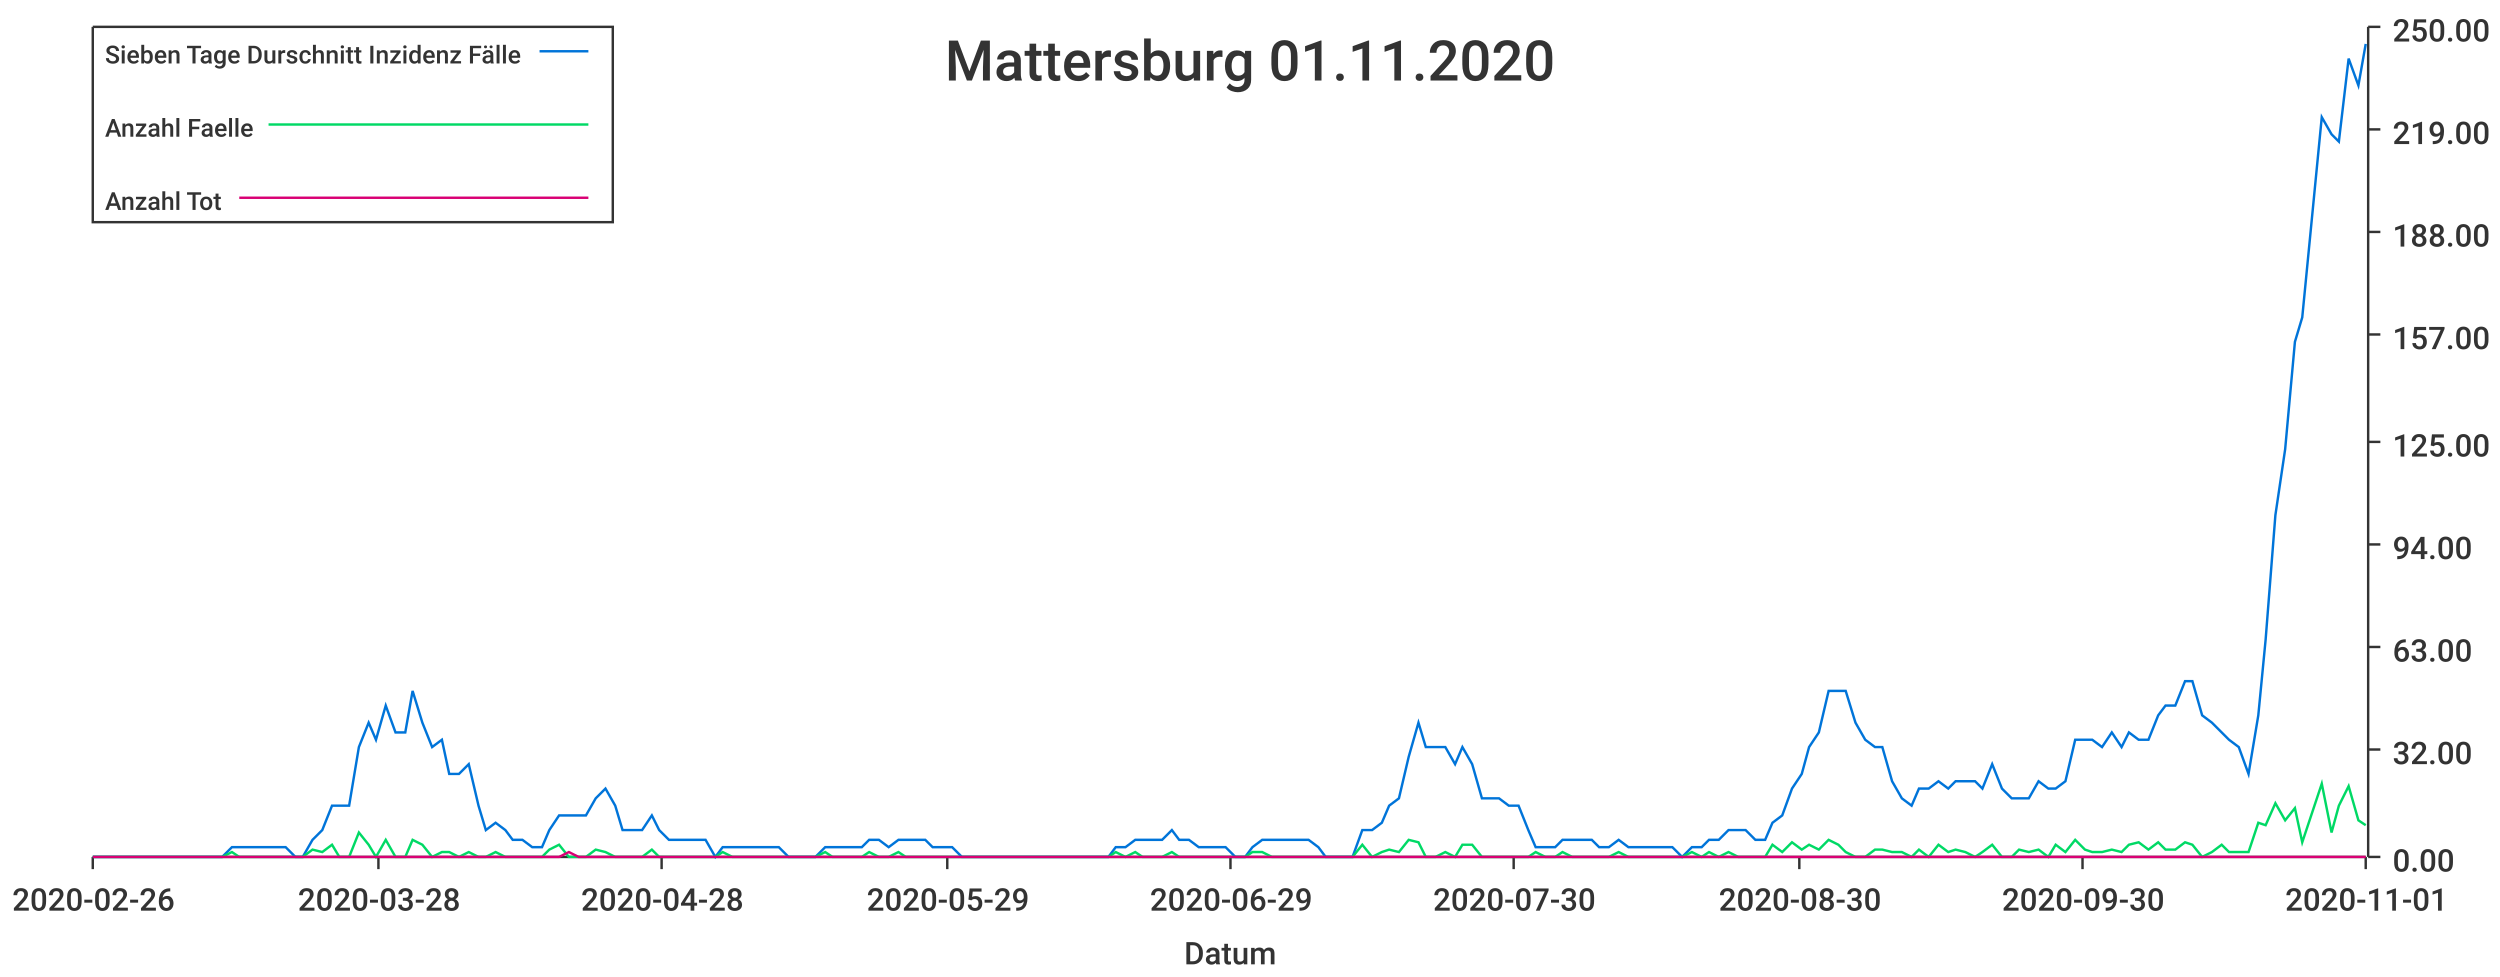
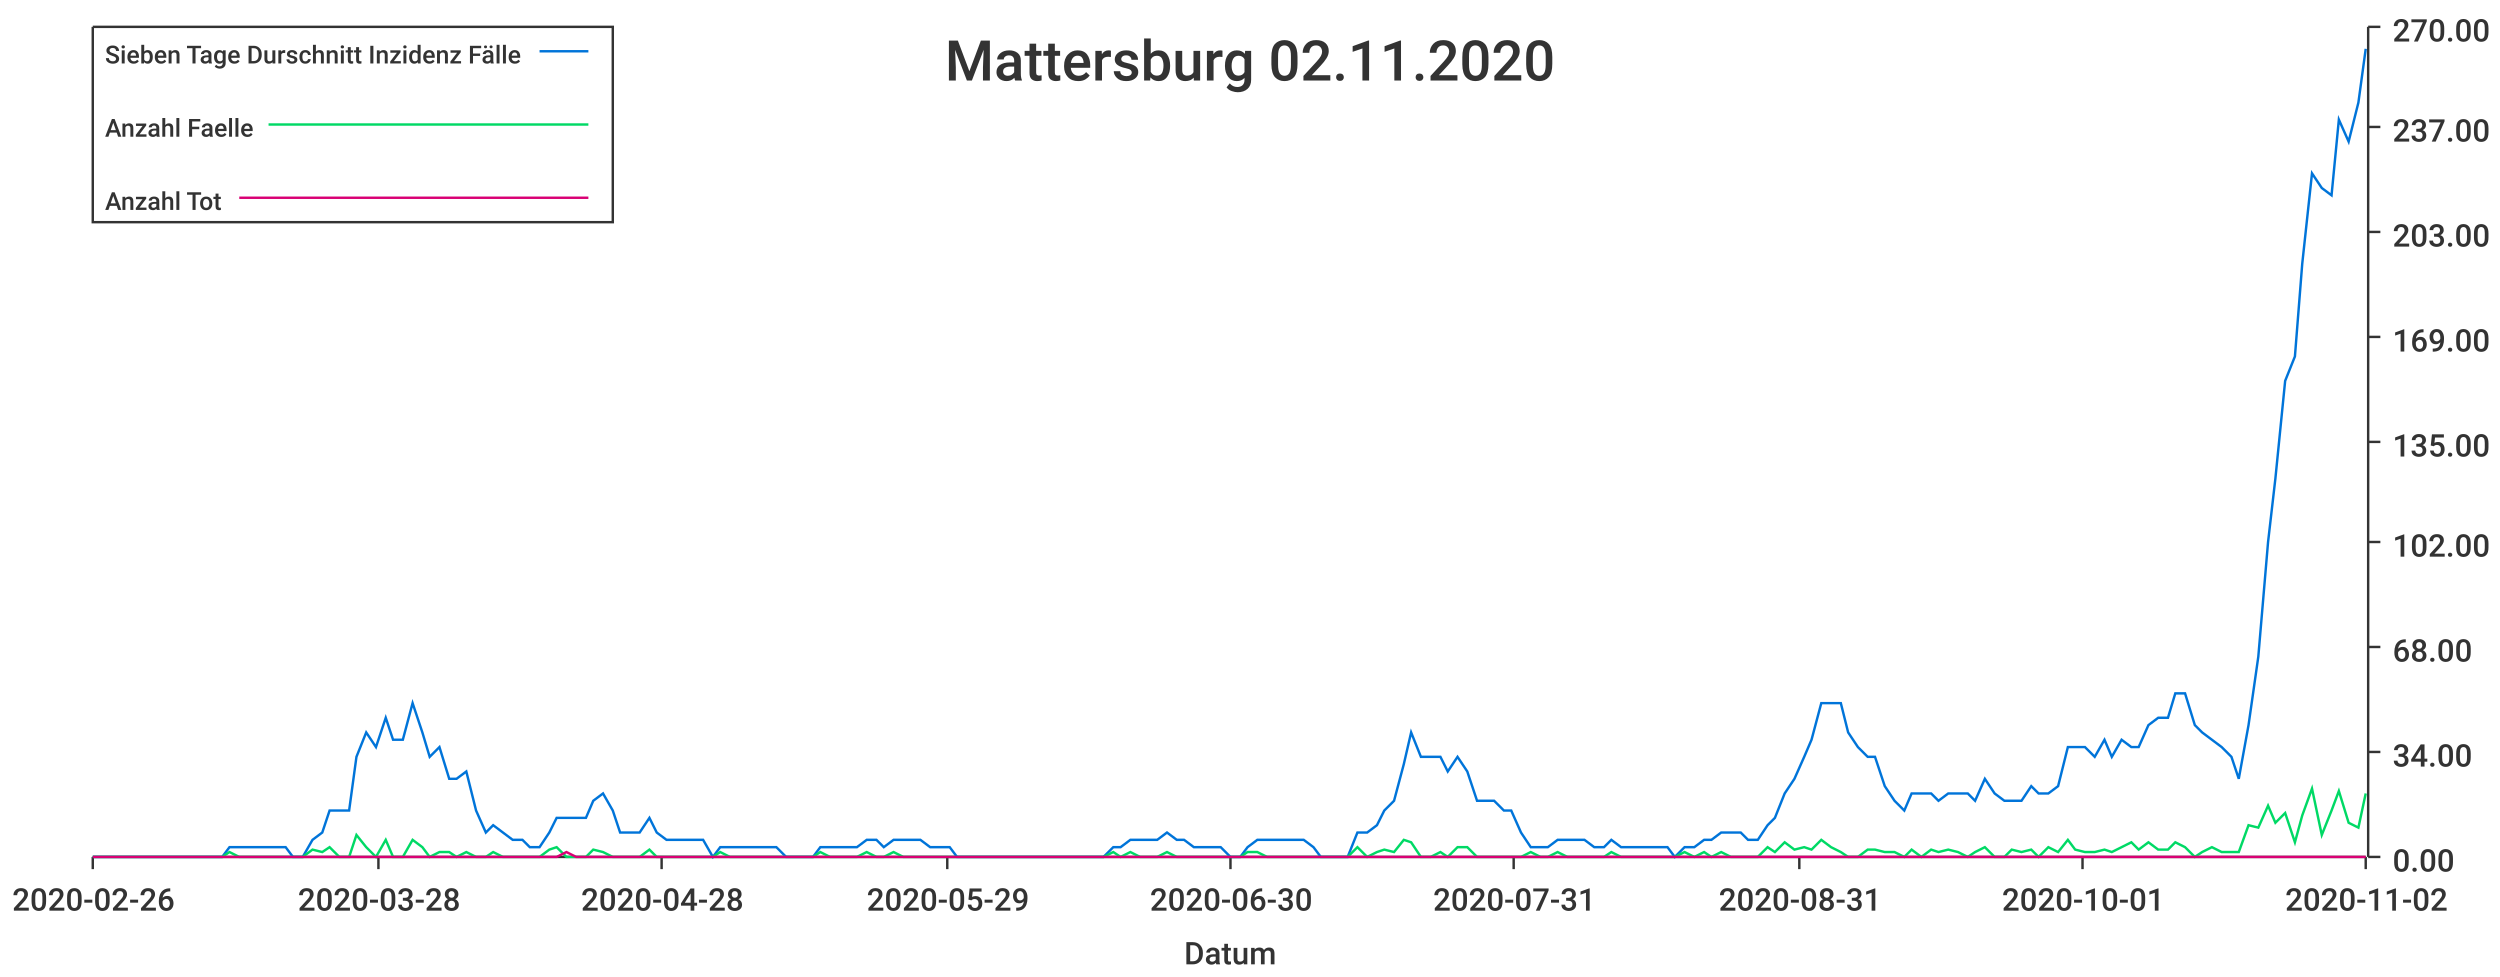
<svg xmlns="http://www.w3.org/2000/svg" width="1024" height="400">\n<path d="M 0 0 L 1024 0 L 1024 400 L 0 400 L 0 0" style="stroke-width:0;stroke:rgba(255,255,255,1.0);fill:rgba(255,255,255,1.0)" />
  <path d="M 38 11 L 969 11 L 969 351 L 38 351 L 38 11" style="stroke-width:0;stroke:rgba(255,255,255,1.0);fill:rgba(255,255,255,1.0)" />
  <path d="M 38 351 L 969 351" style="stroke-width:1;stroke:rgba(51,51,51,1.0);fill:none" />
  <path d="M 38 351 L 38 356" style="stroke-width:1;stroke:rgba(51,51,51,1.0);fill:none" />
  <text x="5" y="373" style="stroke-width:0;stroke:none;fill:rgba(51,51,51,1.0);font-size:12.8px;font-family:'Roboto Medium',sans-serif">2020-02-26</text>
  <path d="M 155 351 L 155 356" style="stroke-width:1;stroke:rgba(51,51,51,1.0);fill:none" />
  <text x="122" y="373" style="stroke-width:0;stroke:none;fill:rgba(51,51,51,1.0);font-size:12.8px;font-family:'Roboto Medium',sans-serif">2020-03-28</text>
  <path d="M 271 351 L 271 356" style="stroke-width:1;stroke:rgba(51,51,51,1.0);fill:none" />
  <text x="238" y="373" style="stroke-width:0;stroke:none;fill:rgba(51,51,51,1.0);font-size:12.8px;font-family:'Roboto Medium',sans-serif">2020-04-28</text>
  <path d="M 388 351 L 388 356" style="stroke-width:1;stroke:rgba(51,51,51,1.0);fill:none" />
  <text x="355" y="373" style="stroke-width:0;stroke:none;fill:rgba(51,51,51,1.0);font-size:12.8px;font-family:'Roboto Medium',sans-serif">2020-05-29</text>
  <path d="M 504 351 L 504 356" style="stroke-width:1;stroke:rgba(51,51,51,1.0);fill:none" />
-   <text x="471" y="373" style="stroke-width:0;stroke:none;fill:rgba(51,51,51,1.0);font-size:12.8px;font-family:'Roboto Medium',sans-serif">2020-06-29</text>
+   <text x="471" y="373" style="stroke-width:0;stroke:none;fill:rgba(51,51,51,1.0);font-size:12.8px;font-family:'Roboto Medium',sans-serif">2020-06-30</text>
  <path d="M 620 351 L 620 356" style="stroke-width:1;stroke:rgba(51,51,51,1.0);fill:none" />
-   <text x="587" y="373" style="stroke-width:0;stroke:none;fill:rgba(51,51,51,1.0);font-size:12.8px;font-family:'Roboto Medium',sans-serif">2020-07-30</text>
+   <text x="587" y="373" style="stroke-width:0;stroke:none;fill:rgba(51,51,51,1.0);font-size:12.8px;font-family:'Roboto Medium',sans-serif">2020-07-31</text>
  <path d="M 737 351 L 737 356" style="stroke-width:1;stroke:rgba(51,51,51,1.0);fill:none" />
-   <text x="704" y="373" style="stroke-width:0;stroke:none;fill:rgba(51,51,51,1.0);font-size:12.8px;font-family:'Roboto Medium',sans-serif">2020-08-30</text>
+   <text x="704" y="373" style="stroke-width:0;stroke:none;fill:rgba(51,51,51,1.0);font-size:12.8px;font-family:'Roboto Medium',sans-serif">2020-08-31</text>
  <path d="M 853 351 L 853 356" style="stroke-width:1;stroke:rgba(51,51,51,1.0);fill:none" />
-   <text x="820" y="373" style="stroke-width:0;stroke:none;fill:rgba(51,51,51,1.0);font-size:12.8px;font-family:'Roboto Medium',sans-serif">2020-09-30</text>
+   <text x="820" y="373" style="stroke-width:0;stroke:none;fill:rgba(51,51,51,1.0);font-size:12.8px;font-family:'Roboto Medium',sans-serif">2020-10-01</text>
  <path d="M 969 351 L 969 356" style="stroke-width:1;stroke:rgba(51,51,51,1.0);fill:none" />
-   <text x="936" y="373" style="stroke-width:0;stroke:none;fill:rgba(51,51,51,1.0);font-size:12.8px;font-family:'Roboto Medium',sans-serif">2020-11-01</text>
+   <text x="936" y="373" style="stroke-width:0;stroke:none;fill:rgba(51,51,51,1.0);font-size:12.8px;font-family:'Roboto Medium',sans-serif">2020-11-02</text>
  <text x="485" y="395" style="stroke-width:0;stroke:none;fill:rgba(51,51,51,1.0);font-size:12.8px;font-family:'Roboto Medium',sans-serif">Datum</text>
  <path d="M 970 351 L 970 11" style="stroke-width:1;stroke:rgba(51,51,51,1.0);fill:none" />
  <path d="M 970 351 L 975 351" style="stroke-width:1;stroke:rgba(51,51,51,1.0);fill:none" />
  <text x="980" y="357" style="stroke-width:0;stroke:none;fill:rgba(51,51,51,1.0);font-size:12.8px;font-family:'Roboto Medium',sans-serif">0.00</text>
-   <path d="M 970 307 L 975 307" style="stroke-width:1;stroke:rgba(51,51,51,1.0);fill:none" />
-   <text x="980" y="313" style="stroke-width:0;stroke:none;fill:rgba(51,51,51,1.0);font-size:12.8px;font-family:'Roboto Medium',sans-serif">32.00</text>
+   <path d="M 970 308 L 975 308" style="stroke-width:1;stroke:rgba(51,51,51,1.0);fill:none" />
+   <text x="980" y="314" style="stroke-width:0;stroke:none;fill:rgba(51,51,51,1.0);font-size:12.8px;font-family:'Roboto Medium',sans-serif">34.00</text>
  <path d="M 970 265 L 975 265" style="stroke-width:1;stroke:rgba(51,51,51,1.0);fill:none" />
-   <text x="980" y="271" style="stroke-width:0;stroke:none;fill:rgba(51,51,51,1.0);font-size:12.8px;font-family:'Roboto Medium',sans-serif">63.00</text>
-   <path d="M 970 223 L 975 223" style="stroke-width:1;stroke:rgba(51,51,51,1.0);fill:none" />
-   <text x="980" y="229" style="stroke-width:0;stroke:none;fill:rgba(51,51,51,1.0);font-size:12.8px;font-family:'Roboto Medium',sans-serif">94.00</text>
+   <text x="980" y="271" style="stroke-width:0;stroke:none;fill:rgba(51,51,51,1.0);font-size:12.8px;font-family:'Roboto Medium',sans-serif">68.00</text>
+   <path d="M 970 222 L 975 222" style="stroke-width:1;stroke:rgba(51,51,51,1.0);fill:none" />
+   <text x="980" y="228" style="stroke-width:0;stroke:none;fill:rgba(51,51,51,1.0);font-size:12.8px;font-family:'Roboto Medium',sans-serif">102.00</text>
  <path d="M 970 181 L 975 181" style="stroke-width:1;stroke:rgba(51,51,51,1.0);fill:none" />
-   <text x="980" y="187" style="stroke-width:0;stroke:none;fill:rgba(51,51,51,1.0);font-size:12.8px;font-family:'Roboto Medium',sans-serif">125.00</text>
-   <path d="M 970 137 L 975 137" style="stroke-width:1;stroke:rgba(51,51,51,1.0);fill:none" />
-   <text x="980" y="143" style="stroke-width:0;stroke:none;fill:rgba(51,51,51,1.0);font-size:12.8px;font-family:'Roboto Medium',sans-serif">157.00</text>
+   <text x="980" y="187" style="stroke-width:0;stroke:none;fill:rgba(51,51,51,1.0);font-size:12.8px;font-family:'Roboto Medium',sans-serif">135.00</text>
+   <path d="M 970 138 L 975 138" style="stroke-width:1;stroke:rgba(51,51,51,1.0);fill:none" />
+   <text x="980" y="144" style="stroke-width:0;stroke:none;fill:rgba(51,51,51,1.0);font-size:12.8px;font-family:'Roboto Medium',sans-serif">169.00</text>
  <path d="M 970 95 L 975 95" style="stroke-width:1;stroke:rgba(51,51,51,1.0);fill:none" />
-   <text x="980" y="101" style="stroke-width:0;stroke:none;fill:rgba(51,51,51,1.0);font-size:12.8px;font-family:'Roboto Medium',sans-serif">188.00</text>
-   <path d="M 970 53 L 975 53" style="stroke-width:1;stroke:rgba(51,51,51,1.0);fill:none" />
-   <text x="980" y="59" style="stroke-width:0;stroke:none;fill:rgba(51,51,51,1.0);font-size:12.8px;font-family:'Roboto Medium',sans-serif">219.00</text>
+   <text x="980" y="101" style="stroke-width:0;stroke:none;fill:rgba(51,51,51,1.0);font-size:12.8px;font-family:'Roboto Medium',sans-serif">203.00</text>
+   <path d="M 970 52 L 975 52" style="stroke-width:1;stroke:rgba(51,51,51,1.0);fill:none" />
+   <text x="980" y="58" style="stroke-width:0;stroke:none;fill:rgba(51,51,51,1.0);font-size:12.8px;font-family:'Roboto Medium',sans-serif">237.00</text>
  <path d="M 970 11 L 975 11" style="stroke-width:1;stroke:rgba(51,51,51,1.0);fill:none" />
-   <text x="980" y="17" style="stroke-width:0;stroke:none;fill:rgba(51,51,51,1.0);font-size:12.8px;font-family:'Roboto Medium',sans-serif">250.00</text>
-   <path d="M 38 351 L 42 351 L 46 351 L 50 351 L 53 351 L 57 351 L 61 351 L 65 351 L 68 351 L 72 351 L 76 351 L 80 351 L 83 351 L 87 351 L 91 351 L 95 347 L 98 347 L 102 347 L 106 347 L 110 347 L 113 347 L 117 347 L 121 351 L 124 351 L 128 344 L 132 340 L 136 330 L 139 330 L 143 330 L 147 306 L 151 296 L 154 303 L 158 289 L 162 300 L 166 300 L 169 283 L 173 296 L 177 306 L 181 303 L 184 317 L 188 317 L 192 313 L 196 330 L 199 340 L 203 337 L 207 340 L 210 344 L 214 344 L 218 347 L 222 347 L 225 340 L 229 334 L 233 334 L 237 334 L 240 334 L 244 327 L 248 323 L 252 330 L 255 340 L 259 340 L 263 340 L 267 334 L 270 340 L 274 344 L 278 344 L 282 344 L 285 344 L 289 344 L 293 351 L 296 347 L 300 347 L 304 347 L 308 347 L 311 347 L 315 347 L 319 347 L 323 351 L 326 351 L 330 351 L 334 351 L 338 347 L 341 347 L 345 347 L 349 347 L 353 347 L 356 344 L 360 344 L 364 347 L 368 344 L 371 344 L 375 344 L 379 344 L 382 347 L 386 347 L 390 347 L 394 351 L 397 351 L 401 351 L 405 351 L 409 351 L 412 351 L 416 351 L 420 351 L 424 351 L 427 351 L 431 351 L 435 351 L 439 351 L 442 351 L 446 351 L 450 351 L 454 351 L 457 347 L 461 347 L 465 344 L 468 344 L 472 344 L 476 344 L 480 340 L 483 344 L 487 344 L 491 347 L 495 347 L 498 347 L 502 347 L 506 351 L 510 351 L 513 347 L 517 344 L 521 344 L 525 344 L 528 344 L 532 344 L 536 344 L 540 347 L 543 351 L 547 351 L 551 351 L 554 351 L 558 340 L 562 340 L 566 337 L 569 330 L 573 327 L 577 310 L 581 296 L 584 306 L 588 306 L 592 306 L 596 313 L 599 306 L 603 313 L 607 327 L 611 327 L 614 327 L 618 330 L 622 330 L 626 340 L 629 347 L 633 347 L 637 347 L 640 344 L 644 344 L 648 344 L 652 344 L 655 347 L 659 347 L 663 344 L 667 347 L 670 347 L 674 347 L 678 347 L 682 347 L 685 347 L 689 351 L 693 347 L 697 347 L 700 344 L 704 344 L 708 340 L 712 340 L 715 340 L 719 344 L 723 344 L 726 337 L 730 334 L 734 323 L 738 317 L 741 306 L 745 300 L 749 283 L 753 283 L 756 283 L 760 296 L 764 303 L 768 306 L 771 306 L 775 320 L 779 327 L 783 330 L 786 323 L 790 323 L 794 320 L 798 323 L 801 320 L 805 320 L 809 320 L 812 323 L 816 313 L 820 323 L 824 327 L 827 327 L 831 327 L 835 320 L 839 323 L 842 323 L 846 320 L 850 303 L 854 303 L 857 303 L 861 306 L 865 300 L 869 306 L 872 300 L 876 303 L 880 303 L 884 293 L 887 289 L 891 289 L 895 279 L 898 279 L 902 293 L 906 296 L 910 300 L 913 303 L 917 306 L 921 317 L 925 293 L 928 262 L 932 211 L 936 184 L 940 140 L 943 130 L 947 89 L 951 48 L 955 55 L 958 58 L 962 24 L 966 35 L 969 18" style="stroke-width:1;stroke:rgba(0,116,217,1.0);fill:none" />
-   <path d="M 38 351 L 42 351 L 46 351 L 50 351 L 53 351 L 57 351 L 61 351 L 65 351 L 68 351 L 72 351 L 76 351 L 80 351 L 83 351 L 87 351 L 91 351 L 95 349 L 98 351 L 102 351 L 106 351 L 110 351 L 113 351 L 117 351 L 121 351 L 124 351 L 128 348 L 132 349 L 136 346 L 139 351 L 143 351 L 147 341 L 151 346 L 154 351 L 158 344 L 162 351 L 166 351 L 169 344 L 173 346 L 177 351 L 181 349 L 184 349 L 188 351 L 192 349 L 196 351 L 199 351 L 203 349 L 207 351 L 210 351 L 214 351 L 218 351 L 222 351 L 225 348 L 229 346 L 233 351 L 237 351 L 240 351 L 244 348 L 248 349 L 252 351 L 255 351 L 259 351 L 263 351 L 267 348 L 270 351 L 274 351 L 278 351 L 282 351 L 285 351 L 289 351 L 293 351 L 296 349 L 300 351 L 304 351 L 308 351 L 311 351 L 315 351 L 319 351 L 323 351 L 326 351 L 330 351 L 334 351 L 338 349 L 341 351 L 345 351 L 349 351 L 353 351 L 356 349 L 360 351 L 364 351 L 368 349 L 371 351 L 375 351 L 379 351 L 382 351 L 386 351 L 390 351 L 394 351 L 397 351 L 401 351 L 405 351 L 409 351 L 412 351 L 416 351 L 420 351 L 424 351 L 427 351 L 431 351 L 435 351 L 439 351 L 442 351 L 446 351 L 450 351 L 454 351 L 457 349 L 461 351 L 465 349 L 468 351 L 472 351 L 476 351 L 480 349 L 483 351 L 487 351 L 491 351 L 495 351 L 498 351 L 502 351 L 506 351 L 510 351 L 513 349 L 517 349 L 521 351 L 525 351 L 528 351 L 532 351 L 536 351 L 540 351 L 543 351 L 547 351 L 551 351 L 554 351 L 558 346 L 562 351 L 566 349 L 569 348 L 573 349 L 577 344 L 581 345 L 584 351 L 588 351 L 592 349 L 596 351 L 599 346 L 603 346 L 607 351 L 611 351 L 614 351 L 618 351 L 622 351 L 626 351 L 629 349 L 633 351 L 637 351 L 640 349 L 644 351 L 648 351 L 652 351 L 655 351 L 659 351 L 663 349 L 667 351 L 670 351 L 674 351 L 678 351 L 682 351 L 685 351 L 689 351 L 693 349 L 697 351 L 700 349 L 704 351 L 708 349 L 712 351 L 715 351 L 719 351 L 723 351 L 726 346 L 730 349 L 734 345 L 738 348 L 741 346 L 745 348 L 749 344 L 753 346 L 756 349 L 760 351 L 764 351 L 768 348 L 771 348 L 775 349 L 779 349 L 783 351 L 786 348 L 790 351 L 794 346 L 798 349 L 801 348 L 805 349 L 809 351 L 812 349 L 816 346 L 820 351 L 824 351 L 827 348 L 831 349 L 835 348 L 839 351 L 842 346 L 846 349 L 850 344 L 854 348 L 857 349 L 861 349 L 865 348 L 869 349 L 872 346 L 876 345 L 880 348 L 884 345 L 887 348 L 891 348 L 895 345 L 898 346 L 902 351 L 906 349 L 910 346 L 913 349 L 917 349 L 921 349 L 925 337 L 928 338 L 932 329 L 936 336 L 940 331 L 943 345 L 947 333 L 951 321 L 955 341 L 958 330 L 962 322 L 966 336 L 969 338" style="stroke-width:1;stroke:rgba(0,217,101,1.0);fill:none" />
-   <path d="M 38 351 L 42 351 L 46 351 L 50 351 L 53 351 L 57 351 L 61 351 L 65 351 L 68 351 L 72 351 L 76 351 L 80 351 L 83 351 L 87 351 L 91 351 L 95 351 L 98 351 L 102 351 L 106 351 L 110 351 L 113 351 L 117 351 L 121 351 L 124 351 L 128 351 L 132 351 L 136 351 L 139 351 L 143 351 L 147 351 L 151 351 L 154 351 L 158 351 L 162 351 L 166 351 L 169 351 L 173 351 L 177 351 L 181 351 L 184 351 L 188 351 L 192 351 L 196 351 L 199 351 L 203 351 L 207 351 L 210 351 L 214 351 L 218 351 L 222 351 L 225 351 L 229 351 L 233 349 L 237 351 L 240 351 L 244 351 L 248 351 L 252 351 L 255 351 L 259 351 L 263 351 L 267 351 L 270 351 L 274 351 L 278 351 L 282 351 L 285 351 L 289 351 L 293 351 L 296 351 L 300 351 L 304 351 L 308 351 L 311 351 L 315 351 L 319 351 L 323 351 L 326 351 L 330 351 L 334 351 L 338 351 L 341 351 L 345 351 L 349 351 L 353 351 L 356 351 L 360 351 L 364 351 L 368 351 L 371 351 L 375 351 L 379 351 L 382 351 L 386 351 L 390 351 L 394 351 L 397 351 L 401 351 L 405 351 L 409 351 L 412 351 L 416 351 L 420 351 L 424 351 L 427 351 L 431 351 L 435 351 L 439 351 L 442 351 L 446 351 L 450 351 L 454 351 L 457 351 L 461 351 L 465 351 L 468 351 L 472 351 L 476 351 L 480 351 L 483 351 L 487 351 L 491 351 L 495 351 L 498 351 L 502 351 L 506 351 L 510 351 L 513 351 L 517 351 L 521 351 L 525 351 L 528 351 L 532 351 L 536 351 L 540 351 L 543 351 L 547 351 L 551 351 L 554 351 L 558 351 L 562 351 L 566 351 L 569 351 L 573 351 L 577 351 L 581 351 L 584 351 L 588 351 L 592 351 L 596 351 L 599 351 L 603 351 L 607 351 L 611 351 L 614 351 L 618 351 L 622 351 L 626 351 L 629 351 L 633 351 L 637 351 L 640 351 L 644 351 L 648 351 L 652 351 L 655 351 L 659 351 L 663 351 L 667 351 L 670 351 L 674 351 L 678 351 L 682 351 L 685 351 L 689 351 L 693 351 L 697 351 L 700 351 L 704 351 L 708 351 L 712 351 L 715 351 L 719 351 L 723 351 L 726 351 L 730 351 L 734 351 L 738 351 L 741 351 L 745 351 L 749 351 L 753 351 L 756 351 L 760 351 L 764 351 L 768 351 L 771 351 L 775 351 L 779 351 L 783 351 L 786 351 L 790 351 L 794 351 L 798 351 L 801 351 L 805 351 L 809 351 L 812 351 L 816 351 L 820 351 L 824 351 L 827 351 L 831 351 L 835 351 L 839 351 L 842 351 L 846 351 L 850 351 L 854 351 L 857 351 L 861 351 L 865 351 L 869 351 L 872 351 L 876 351 L 880 351 L 884 351 L 887 351 L 891 351 L 895 351 L 898 351 L 902 351 L 906 351 L 910 351 L 913 351 L 917 351 L 921 351 L 925 351 L 928 351 L 932 351 L 936 351 L 940 351 L 943 351 L 947 351 L 951 351 L 955 351 L 958 351 L 962 351 L 966 351 L 969 351" style="stroke-width:1;stroke:rgba(217,0,116,1.0);fill:none" />
-   <text x="387" y="33" style="stroke-width:0;stroke:none;fill:rgba(51,51,51,1.0);font-size:23.0px;font-family:'Roboto Medium',sans-serif">Mattersburg 01.11.2020</text>
+   <text x="980" y="17" style="stroke-width:0;stroke:none;fill:rgba(51,51,51,1.0);font-size:12.8px;font-family:'Roboto Medium',sans-serif">270.00</text>
+   <path d="M 38 351 L 42 351 L 46 351 L 50 351 L 53 351 L 57 351 L 61 351 L 65 351 L 68 351 L 72 351 L 76 351 L 79 351 L 83 351 L 87 351 L 91 351 L 94 347 L 98 347 L 102 347 L 106 347 L 109 347 L 113 347 L 117 347 L 120 351 L 124 351 L 128 344 L 132 341 L 135 332 L 139 332 L 143 332 L 146 310 L 150 300 L 154 306 L 158 294 L 161 303 L 165 303 L 169 288 L 173 300 L 176 310 L 180 306 L 184 319 L 187 319 L 191 316 L 195 332 L 199 341 L 202 338 L 206 341 L 210 344 L 214 344 L 217 347 L 221 347 L 225 341 L 228 335 L 232 335 L 236 335 L 240 335 L 243 328 L 247 325 L 251 332 L 254 341 L 258 341 L 262 341 L 266 335 L 269 341 L 273 344 L 277 344 L 281 344 L 284 344 L 288 344 L 292 351 L 295 347 L 299 347 L 303 347 L 307 347 L 310 347 L 314 347 L 318 347 L 322 351 L 325 351 L 329 351 L 333 351 L 336 347 L 340 347 L 344 347 L 348 347 L 351 347 L 355 344 L 359 344 L 362 347 L 366 344 L 370 344 L 374 344 L 377 344 L 381 347 L 385 347 L 389 347 L 392 351 L 396 351 L 400 351 L 403 351 L 407 351 L 411 351 L 415 351 L 418 351 L 422 351 L 426 351 L 430 351 L 433 351 L 437 351 L 441 351 L 444 351 L 448 351 L 452 351 L 456 347 L 459 347 L 463 344 L 467 344 L 470 344 L 474 344 L 478 341 L 482 344 L 485 344 L 489 347 L 493 347 L 497 347 L 500 347 L 504 351 L 508 351 L 511 347 L 515 344 L 519 344 L 523 344 L 526 344 L 530 344 L 534 344 L 538 347 L 541 351 L 545 351 L 549 351 L 552 351 L 556 341 L 560 341 L 564 338 L 567 332 L 571 328 L 575 313 L 578 300 L 582 310 L 586 310 L 590 310 L 593 316 L 597 310 L 601 316 L 605 328 L 608 328 L 612 328 L 616 332 L 619 332 L 623 341 L 627 347 L 631 347 L 634 347 L 638 344 L 642 344 L 646 344 L 649 344 L 653 347 L 657 347 L 660 344 L 664 347 L 668 347 L 672 347 L 675 347 L 679 347 L 683 347 L 686 351 L 690 347 L 694 347 L 698 344 L 701 344 L 705 341 L 709 341 L 713 341 L 716 344 L 720 344 L 724 338 L 727 335 L 731 325 L 735 319 L 739 310 L 742 303 L 746 288 L 750 288 L 754 288 L 757 300 L 761 306 L 765 310 L 768 310 L 772 322 L 776 328 L 780 332 L 783 325 L 787 325 L 791 325 L 794 328 L 798 325 L 802 325 L 806 325 L 809 328 L 813 319 L 817 325 L 821 328 L 824 328 L 828 328 L 832 322 L 835 325 L 839 325 L 843 322 L 847 306 L 850 306 L 854 306 L 858 310 L 862 303 L 865 310 L 869 303 L 873 306 L 876 306 L 880 297 L 884 294 L 888 294 L 891 284 L 895 284 L 899 297 L 902 300 L 906 303 L 910 306 L 914 310 L 917 319 L 921 297 L 925 269 L 929 222 L 932 196 L 936 156 L 940 146 L 943 108 L 947 71 L 951 77 L 955 80 L 958 49 L 962 58 L 966 42 L 969 20" style="stroke-width:1;stroke:rgba(0,116,217,1.0);fill:none" />
+   <path d="M 38 351 L 42 351 L 46 351 L 50 351 L 53 351 L 57 351 L 61 351 L 65 351 L 68 351 L 72 351 L 76 351 L 79 351 L 83 351 L 87 351 L 91 351 L 94 349 L 98 351 L 102 351 L 106 351 L 109 351 L 113 351 L 117 351 L 120 351 L 124 351 L 128 348 L 132 349 L 135 347 L 139 351 L 143 351 L 146 342 L 150 347 L 154 351 L 158 344 L 161 351 L 165 351 L 169 344 L 173 347 L 176 351 L 180 349 L 184 349 L 187 351 L 191 349 L 195 351 L 199 351 L 202 349 L 206 351 L 210 351 L 214 351 L 217 351 L 221 351 L 225 348 L 228 347 L 232 351 L 236 351 L 240 351 L 243 348 L 247 349 L 251 351 L 254 351 L 258 351 L 262 351 L 266 348 L 269 351 L 273 351 L 277 351 L 281 351 L 284 351 L 288 351 L 292 351 L 295 349 L 299 351 L 303 351 L 307 351 L 310 351 L 314 351 L 318 351 L 322 351 L 325 351 L 329 351 L 333 351 L 336 349 L 340 351 L 344 351 L 348 351 L 351 351 L 355 349 L 359 351 L 362 351 L 366 349 L 370 351 L 374 351 L 377 351 L 381 351 L 385 351 L 389 351 L 392 351 L 396 351 L 400 351 L 403 351 L 407 351 L 411 351 L 415 351 L 418 351 L 422 351 L 426 351 L 430 351 L 433 351 L 437 351 L 441 351 L 444 351 L 448 351 L 452 351 L 456 349 L 459 351 L 463 349 L 467 351 L 470 351 L 474 351 L 478 349 L 482 351 L 485 351 L 489 351 L 493 351 L 497 351 L 500 351 L 504 351 L 508 351 L 511 349 L 515 349 L 519 351 L 523 351 L 526 351 L 530 351 L 534 351 L 538 351 L 541 351 L 545 351 L 549 351 L 552 351 L 556 347 L 560 351 L 564 349 L 567 348 L 571 349 L 575 344 L 578 345 L 582 351 L 586 351 L 590 349 L 593 351 L 597 347 L 601 347 L 605 351 L 608 351 L 612 351 L 616 351 L 619 351 L 623 351 L 627 349 L 631 351 L 634 351 L 638 349 L 642 351 L 646 351 L 649 351 L 653 351 L 657 351 L 660 349 L 664 351 L 668 351 L 672 351 L 675 351 L 679 351 L 683 351 L 686 351 L 690 349 L 694 351 L 698 349 L 701 351 L 705 349 L 709 351 L 713 351 L 716 351 L 720 351 L 724 347 L 727 349 L 731 345 L 735 348 L 739 347 L 742 348 L 746 344 L 750 347 L 754 349 L 757 351 L 761 351 L 765 348 L 768 348 L 772 349 L 776 349 L 780 351 L 783 348 L 787 351 L 791 348 L 794 349 L 798 348 L 802 349 L 806 351 L 809 349 L 813 347 L 817 351 L 821 351 L 824 348 L 828 349 L 832 348 L 835 351 L 839 347 L 843 349 L 847 344 L 850 348 L 854 349 L 858 349 L 862 348 L 865 349 L 869 347 L 873 345 L 876 348 L 880 345 L 884 348 L 888 348 L 891 345 L 895 347 L 899 351 L 902 349 L 906 347 L 910 349 L 914 349 L 917 349 L 921 338 L 925 339 L 929 330 L 932 337 L 936 333 L 940 345 L 943 334 L 947 323 L 951 342 L 955 332 L 958 324 L 962 337 L 966 339 L 969 325" style="stroke-width:1;stroke:rgba(0,217,101,1.0);fill:none" />
+   <path d="M 38 351 L 42 351 L 46 351 L 50 351 L 53 351 L 57 351 L 61 351 L 65 351 L 68 351 L 72 351 L 76 351 L 79 351 L 83 351 L 87 351 L 91 351 L 94 351 L 98 351 L 102 351 L 106 351 L 109 351 L 113 351 L 117 351 L 120 351 L 124 351 L 128 351 L 132 351 L 135 351 L 139 351 L 143 351 L 146 351 L 150 351 L 154 351 L 158 351 L 161 351 L 165 351 L 169 351 L 173 351 L 176 351 L 180 351 L 184 351 L 187 351 L 191 351 L 195 351 L 199 351 L 202 351 L 206 351 L 210 351 L 214 351 L 217 351 L 221 351 L 225 351 L 228 351 L 232 349 L 236 351 L 240 351 L 243 351 L 247 351 L 251 351 L 254 351 L 258 351 L 262 351 L 266 351 L 269 351 L 273 351 L 277 351 L 281 351 L 284 351 L 288 351 L 292 351 L 295 351 L 299 351 L 303 351 L 307 351 L 310 351 L 314 351 L 318 351 L 322 351 L 325 351 L 329 351 L 333 351 L 336 351 L 340 351 L 344 351 L 348 351 L 351 351 L 355 351 L 359 351 L 362 351 L 366 351 L 370 351 L 374 351 L 377 351 L 381 351 L 385 351 L 389 351 L 392 351 L 396 351 L 400 351 L 403 351 L 407 351 L 411 351 L 415 351 L 418 351 L 422 351 L 426 351 L 430 351 L 433 351 L 437 351 L 441 351 L 444 351 L 448 351 L 452 351 L 456 351 L 459 351 L 463 351 L 467 351 L 470 351 L 474 351 L 478 351 L 482 351 L 485 351 L 489 351 L 493 351 L 497 351 L 500 351 L 504 351 L 508 351 L 511 351 L 515 351 L 519 351 L 523 351 L 526 351 L 530 351 L 534 351 L 538 351 L 541 351 L 545 351 L 549 351 L 552 351 L 556 351 L 560 351 L 564 351 L 567 351 L 571 351 L 575 351 L 578 351 L 582 351 L 586 351 L 590 351 L 593 351 L 597 351 L 601 351 L 605 351 L 608 351 L 612 351 L 616 351 L 619 351 L 623 351 L 627 351 L 631 351 L 634 351 L 638 351 L 642 351 L 646 351 L 649 351 L 653 351 L 657 351 L 660 351 L 664 351 L 668 351 L 672 351 L 675 351 L 679 351 L 683 351 L 686 351 L 690 351 L 694 351 L 698 351 L 701 351 L 705 351 L 709 351 L 713 351 L 716 351 L 720 351 L 724 351 L 727 351 L 731 351 L 735 351 L 739 351 L 742 351 L 746 351 L 750 351 L 754 351 L 757 351 L 761 351 L 765 351 L 768 351 L 772 351 L 776 351 L 780 351 L 783 351 L 787 351 L 791 351 L 794 351 L 798 351 L 802 351 L 806 351 L 809 351 L 813 351 L 817 351 L 821 351 L 824 351 L 828 351 L 832 351 L 835 351 L 839 351 L 843 351 L 847 351 L 850 351 L 854 351 L 858 351 L 862 351 L 865 351 L 869 351 L 873 351 L 876 351 L 880 351 L 884 351 L 888 351 L 891 351 L 895 351 L 899 351 L 902 351 L 906 351 L 910 351 L 914 351 L 917 351 L 921 351 L 925 351 L 929 351 L 932 351 L 936 351 L 940 351 L 943 351 L 947 351 L 951 351 L 955 351 L 958 351 L 962 351 L 966 351 L 969 351" style="stroke-width:1;stroke:rgba(217,0,116,1.0);fill:none" />
+   <text x="387" y="33" style="stroke-width:0;stroke:none;fill:rgba(51,51,51,1.0);font-size:23.0px;font-family:'Roboto Medium',sans-serif">Mattersburg 02.11.2020</text>
  <path d="M 38 11 L 251 11 L 251 91 L 38 91 L 38 11" style="stroke-width:1;stroke:rgba(51,51,51,1.0);fill:rgba(255,255,255,1.0)" />
  <text x="43" y="26" style="stroke-width:0;stroke:none;fill:rgba(51,51,51,1.0);font-size:10.2px;font-family:'Roboto Medium',sans-serif">Sieben Tage Durschnitt Inzidenz Fälle</text>
  <path d="M 221 21 L 241 21" style="stroke-width:1;stroke:rgba(0,116,217,1.0);fill:none" />
  <text x="43" y="56" style="stroke-width:0;stroke:none;fill:rgba(51,51,51,1.0);font-size:10.2px;font-family:'Roboto Medium',sans-serif">Anzahl Faelle</text>
  <path d="M 110 51 L 241 51" style="stroke-width:1;stroke:rgba(0,217,101,1.0);fill:none" />
  <text x="43" y="86" style="stroke-width:0;stroke:none;fill:rgba(51,51,51,1.0);font-size:10.2px;font-family:'Roboto Medium',sans-serif">Anzahl Tot</text>
  <path d="M 98 81 L 241 81" style="stroke-width:1;stroke:rgba(217,0,116,1.0);fill:none" />
</svg>
